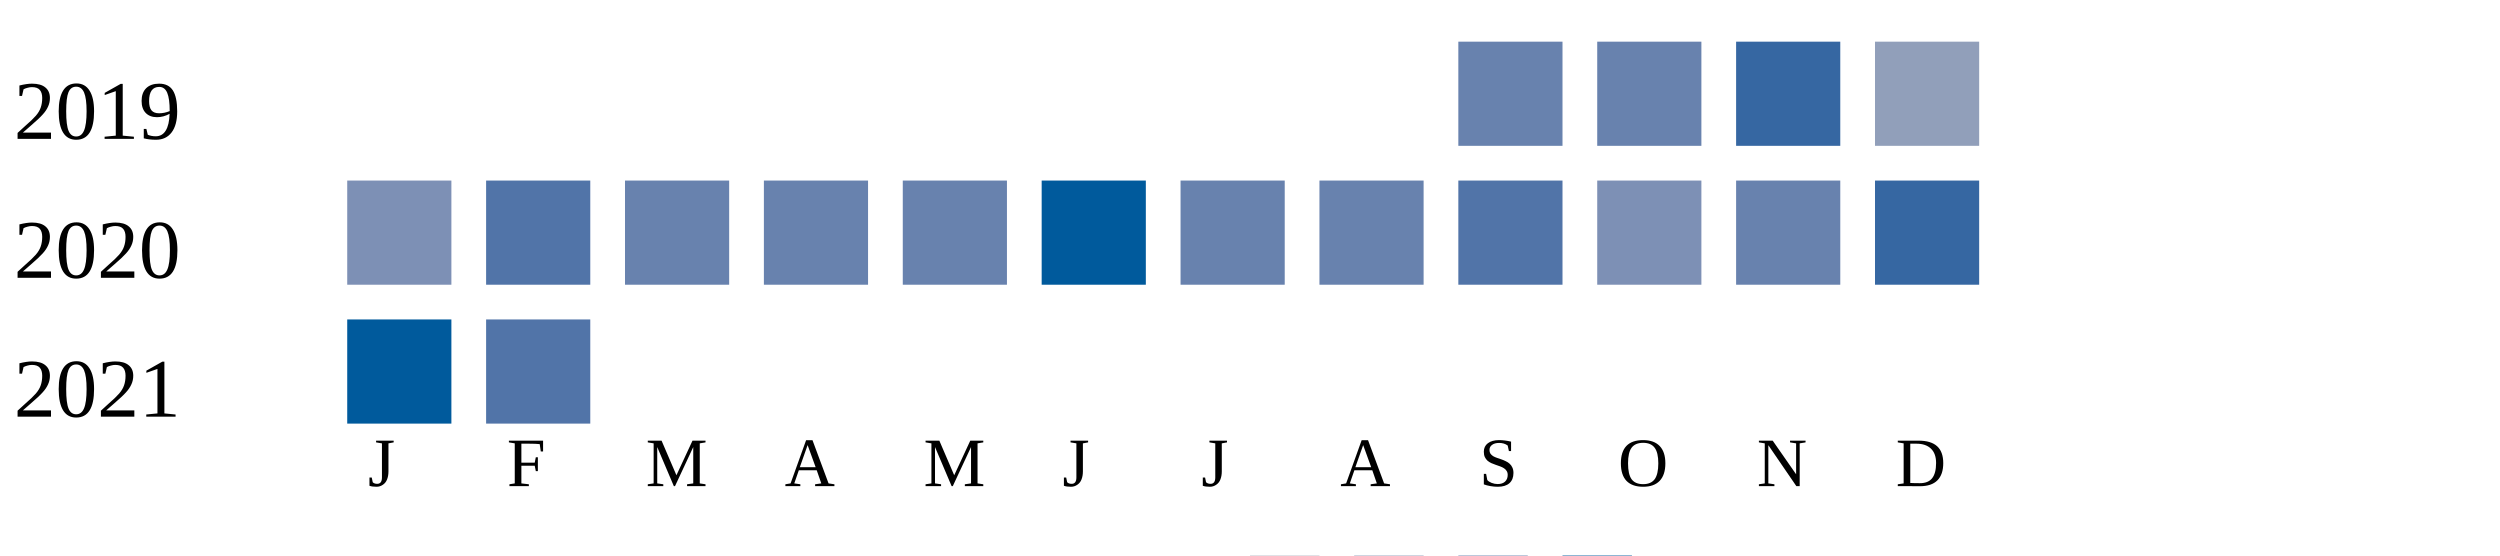
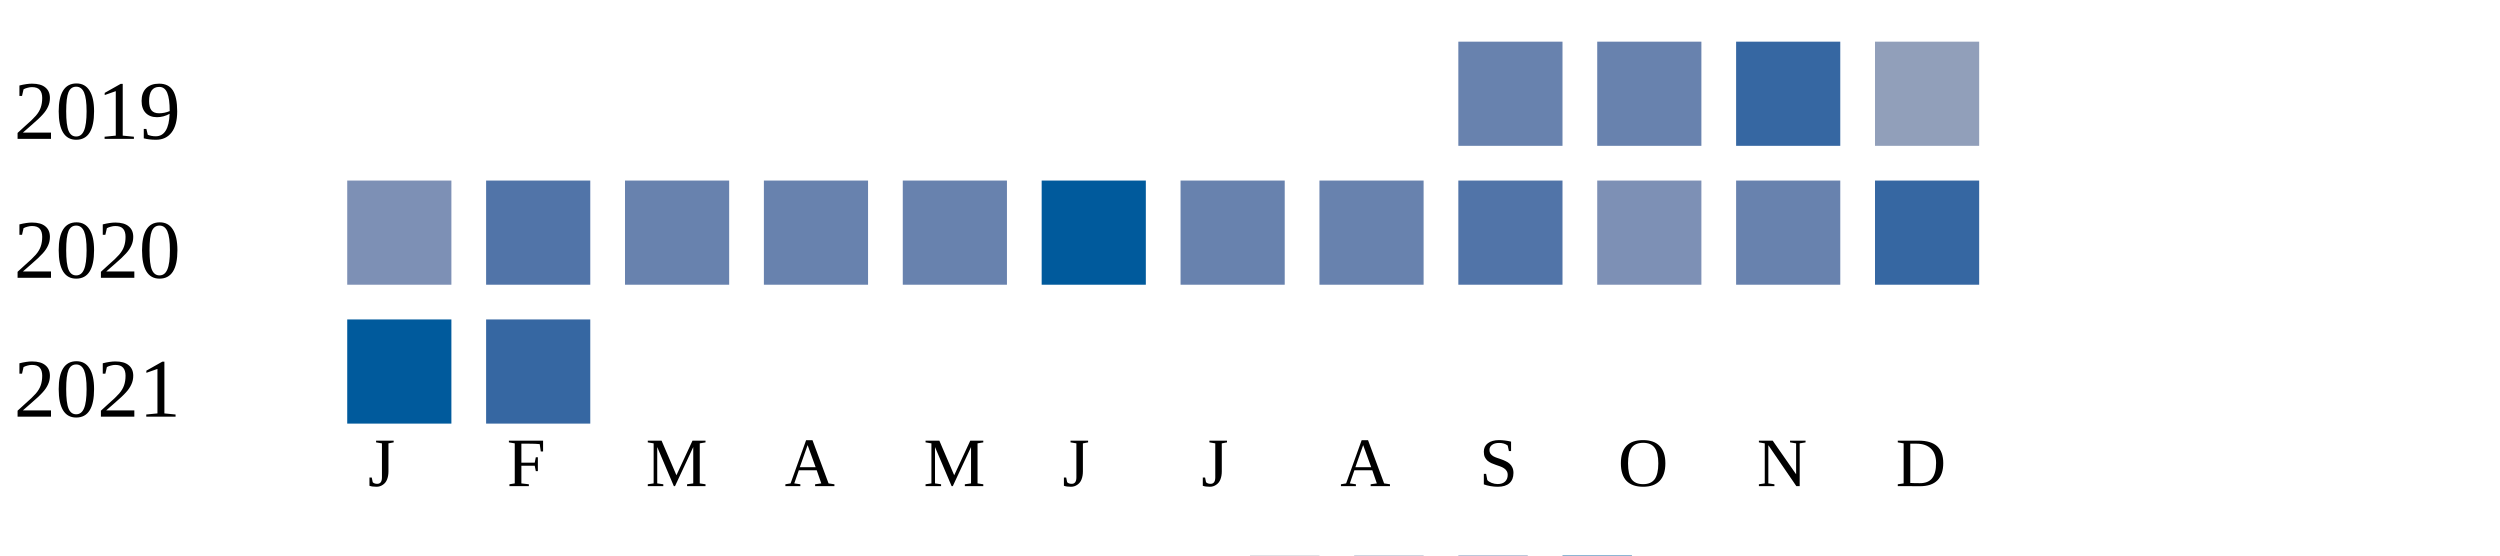
<svg xmlns="http://www.w3.org/2000/svg" width="360" height="80">
  <g transform="translate(0 0)">
    <text x="2" y="20">2019</text>
    <rect x="210" y="6" width="15" height="15" fill="#6882ae" />
    <rect x="230" y="6" width="15" height="15" fill="#6882ae" />
    <rect x="250" y="6" width="15" height="15" fill="#3667a2" />
    <rect x="270" y="6" width="15" height="15" fill="#919fba" />
  </g>
  <g transform="translate(0 20)">
    <text x="2" y="20">2020</text>
    <rect x="50" y="6" width="15" height="15" fill="#7d90b5" />
    <rect x="70" y="6" width="15" height="15" fill="#5174a8" />
    <rect x="90" y="6" width="15" height="15" fill="#6882ae" />
    <rect x="110" y="6" width="15" height="15" fill="#6882ae" />
    <rect x="130" y="6" width="15" height="15" fill="#6882ae" />
    <rect x="150" y="6" width="15" height="15" fill="#005a9c" />
    <rect x="170" y="6" width="15" height="15" fill="#6882ae" />
    <rect x="190" y="6" width="15" height="15" fill="#6882ae" />
    <rect x="210" y="6" width="15" height="15" fill="#5174a8" />
    <rect x="230" y="6" width="15" height="15" fill="#7d90b5" />
    <rect x="250" y="6" width="15" height="15" fill="#6882ae" />
    <rect x="270" y="6" width="15" height="15" fill="#3667a2" />
  </g>
  <g transform="translate(0 40)">
    <text x="2" y="20">2021</text>
    <rect x="50" y="6" width="15" height="15" fill="#005a9c" />
-     <rect x="70" y="6" width="15" height="15" fill="#5174a8" />
+     <rect x="70" y="6" width="15" height="15" fill="#3667a2" />
  </g>
  <text style="font-size: 10px; text-align: center" x="53" y="70">J</text>
  <text style="font-size: 10px; text-align: center" x="73" y="70">F</text>
  <text style="font-size: 10px; text-align: center" x="93" y="70">M</text>
  <text style="font-size: 10px; text-align: center" x="113" y="70">A</text>
  <text style="font-size: 10px; text-align: center" x="133" y="70">M</text>
  <text style="font-size: 10px; text-align: center" x="153" y="70">J</text>
  <text style="font-size: 10px; text-align: center" x="173" y="70">J</text>
  <text style="font-size: 10px; text-align: center" x="193" y="70">A</text>
  <text style="font-size: 10px; text-align: center" x="213" y="70">S</text>
  <text style="font-size: 10px; text-align: center" x="233" y="70">O</text>
  <text style="font-size: 10px; text-align: center" x="253" y="70">N</text>
  <text style="font-size: 10px; text-align: center" x="273" y="70">D</text>
  <text style="font-size: 10px;" x="155" y="89">Less</text>
  <rect fill="#b9bdc6" width="10" height="10" x="180" y="80" />
  <rect fill="#919fba" width="10" height="10" x="195" y="80" />
  <rect fill="#6882ae" width="10" height="10" x="210" y="80" />
  <rect fill="#005a9c" width="10" height="10" x="225" y="80" />
  <text x="240" y="89" style="font-size: 10px;">More</text>
</svg>
